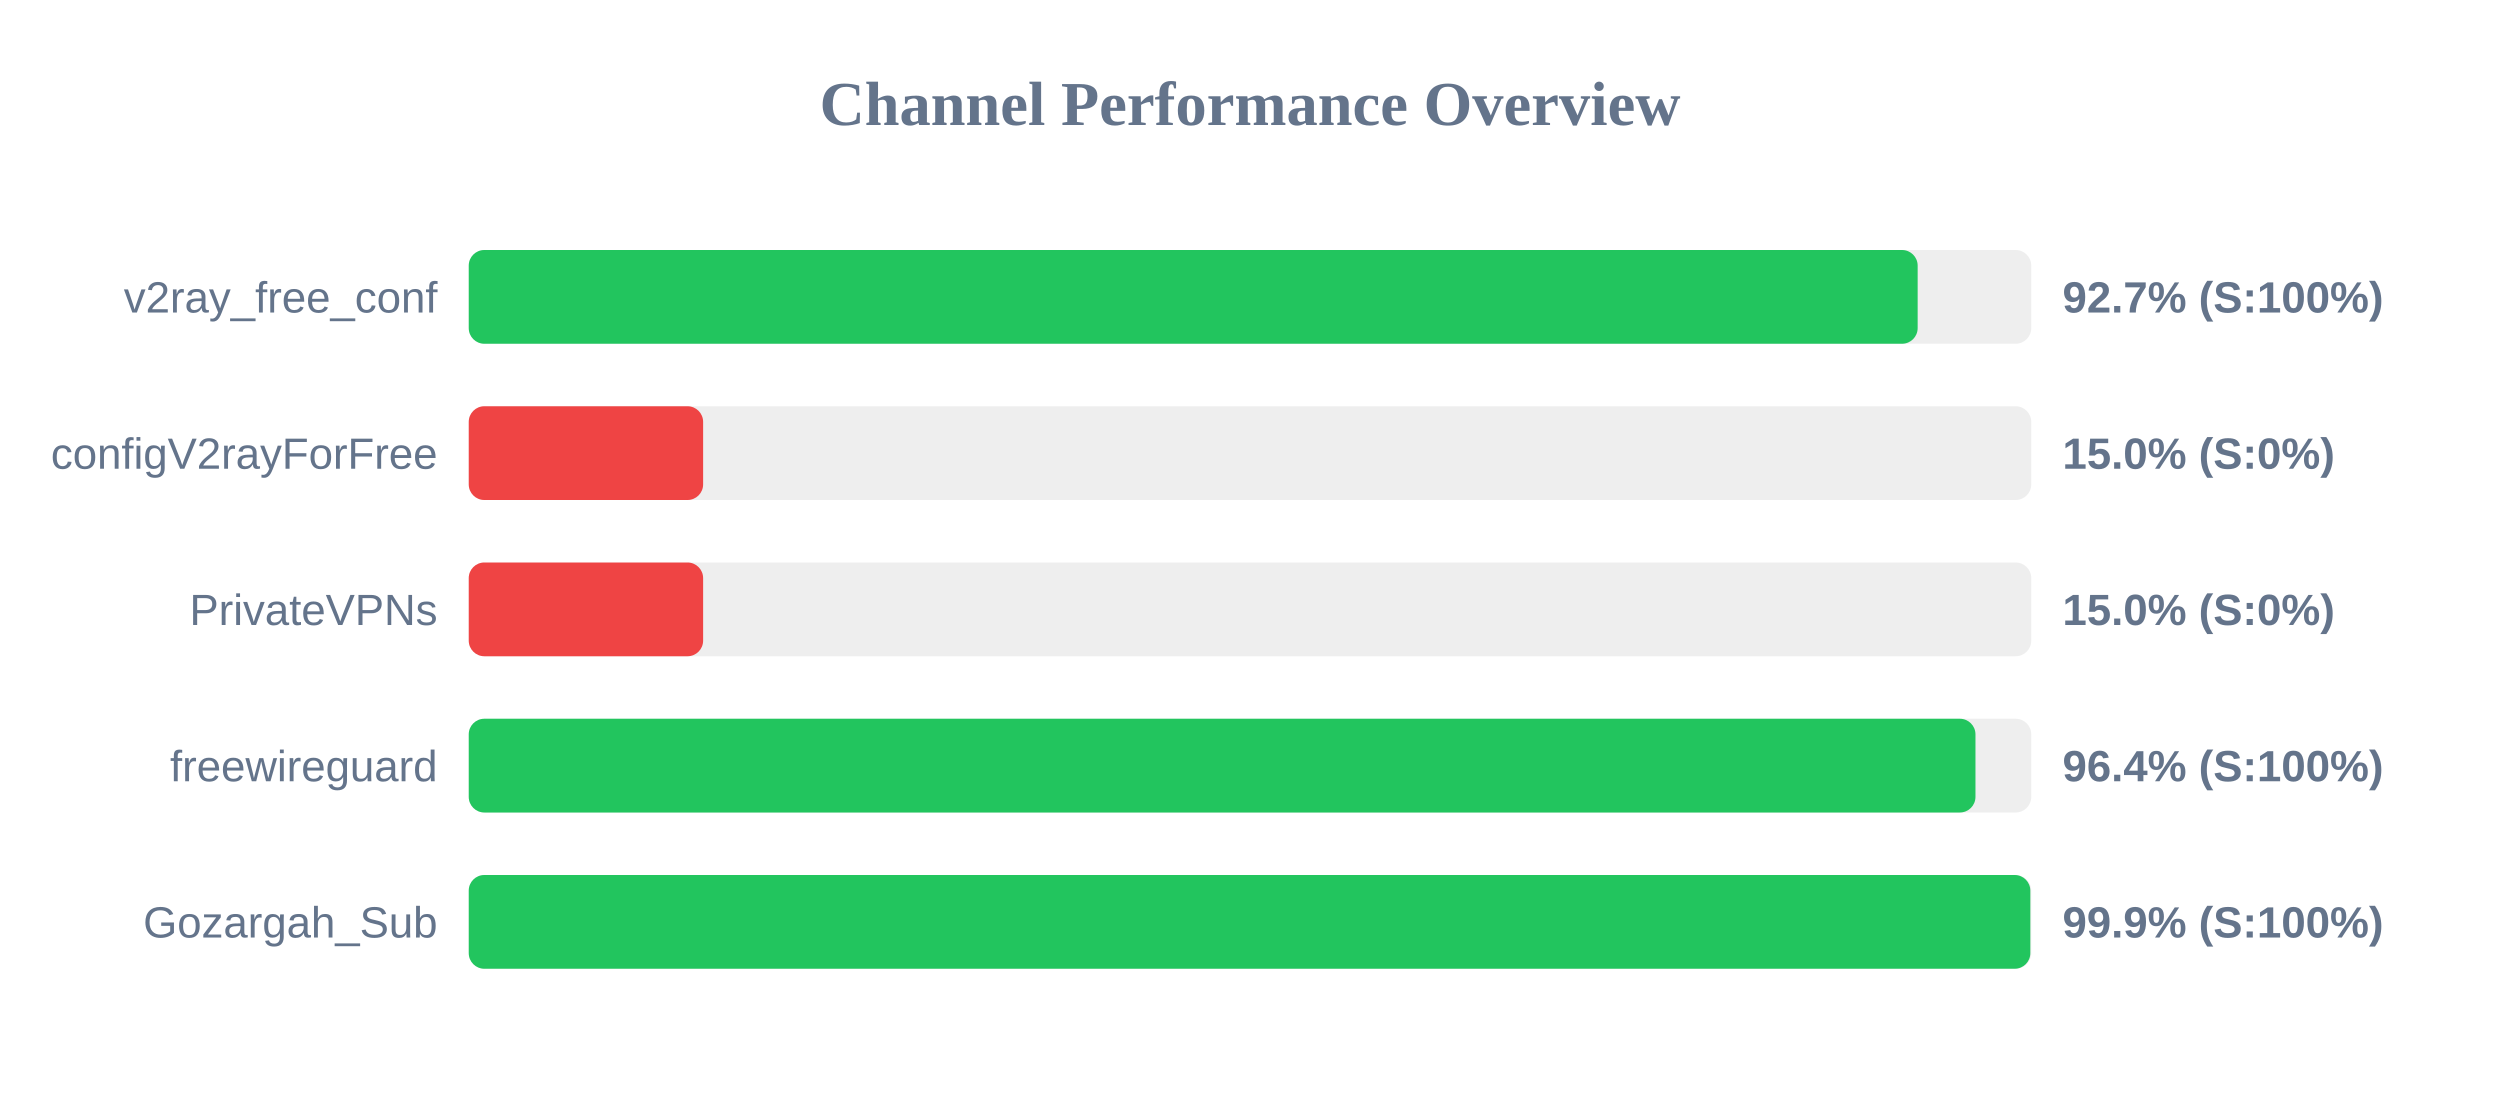
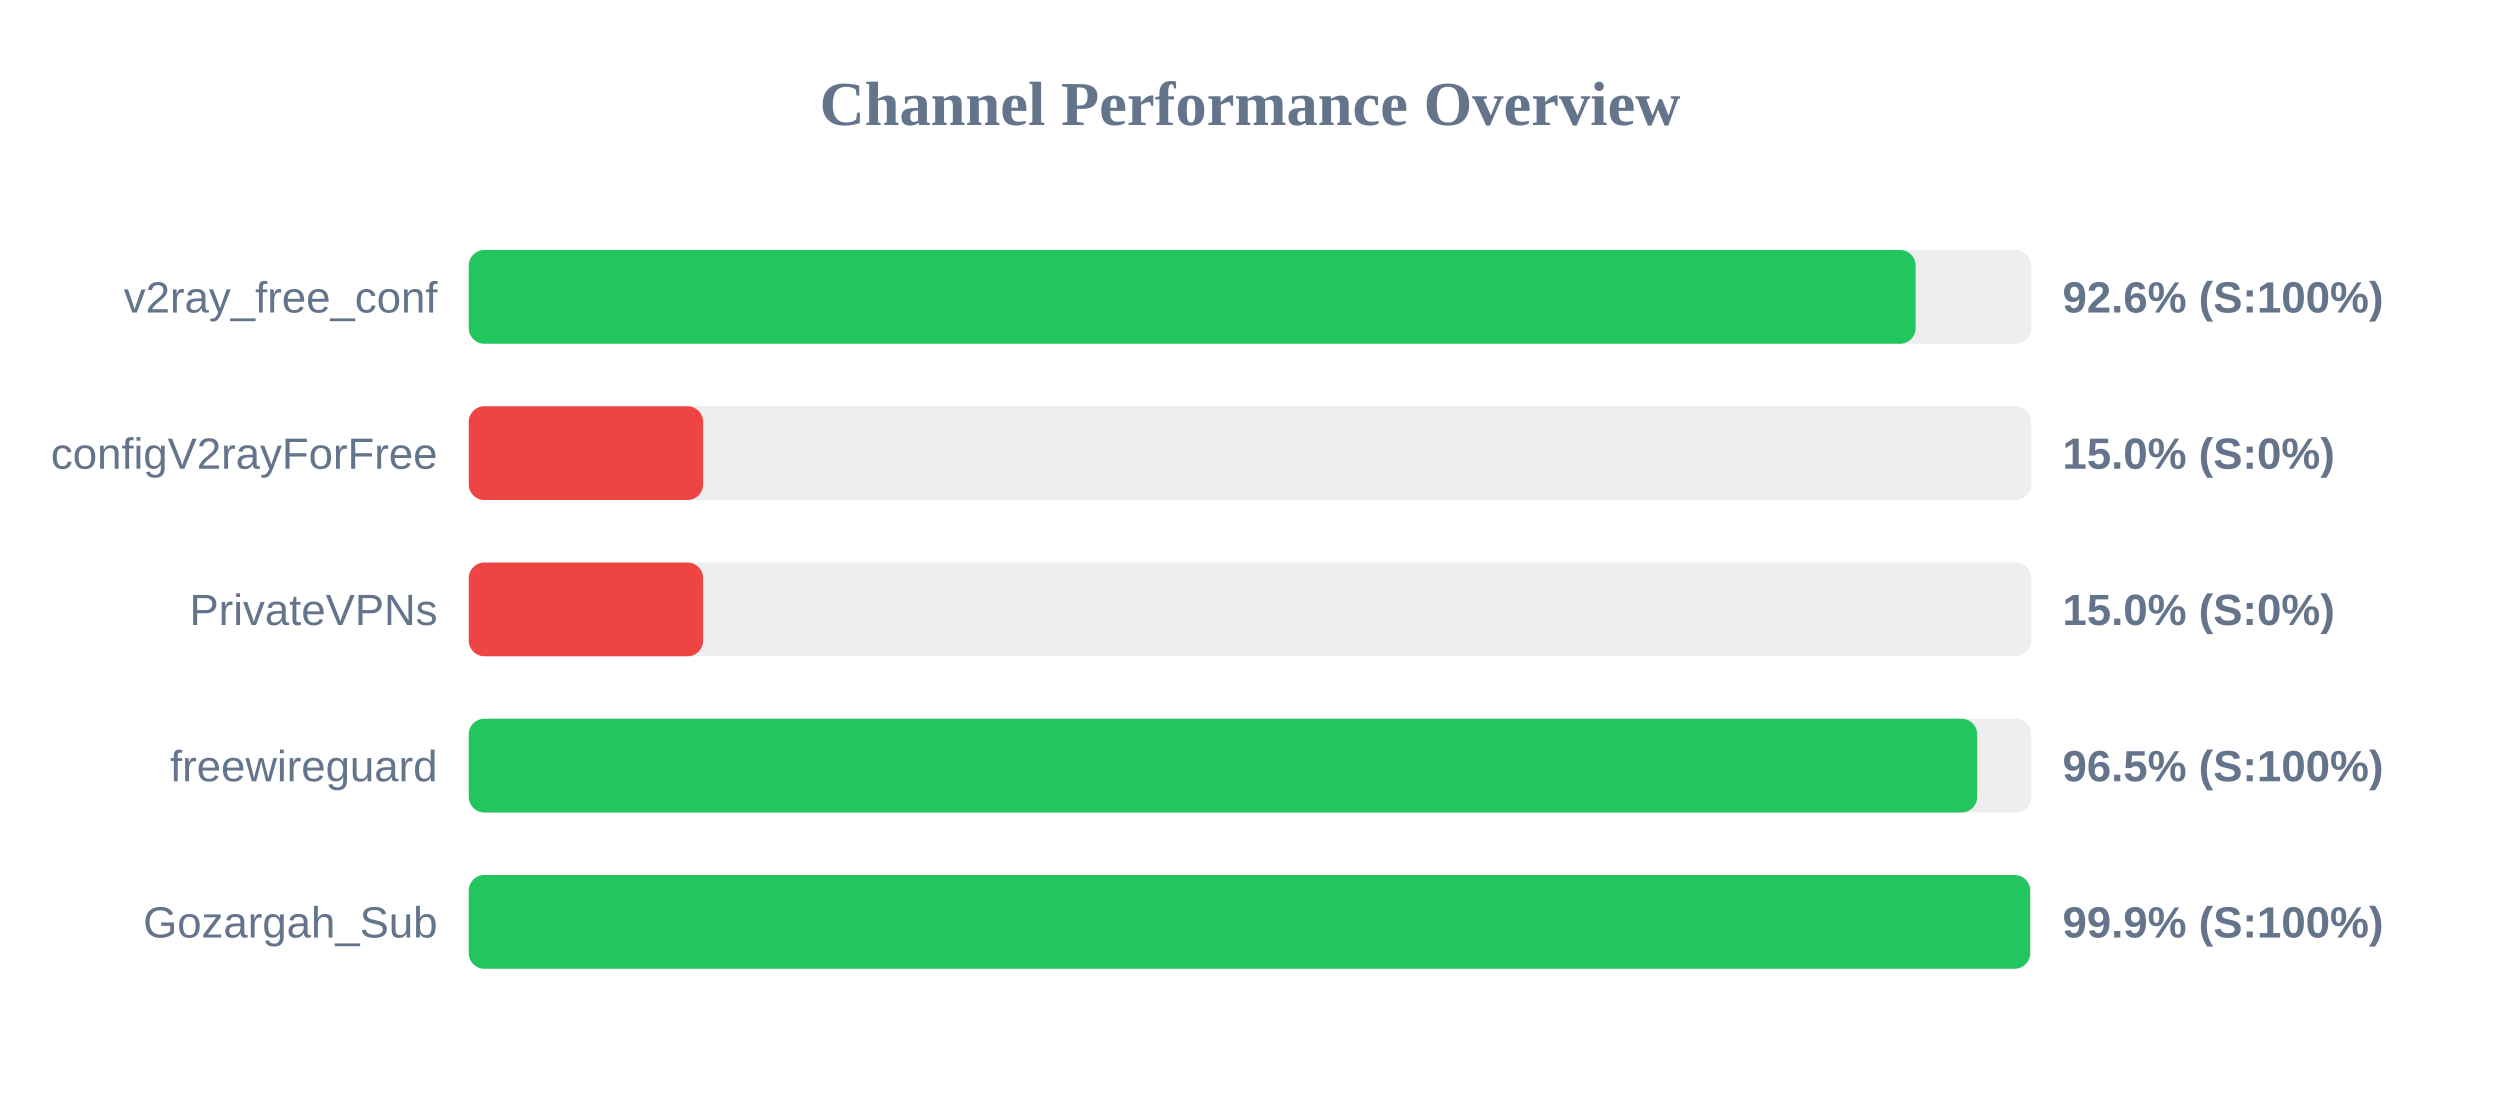
<svg xmlns="http://www.w3.org/2000/svg" width="800" height="350" version="1.1">
  <style>
        .row { font: 14px Arial; fill: #64748b; }
        .score { font: bold 14px Arial; fill: #64748b; }
    </style>
  <text x="400" y="40" text-anchor="middle" font-size="20px" font-weight="bold" fill="#64748b">Channel Performance Overview</text>
  <rect x="150" y="80" width="500" height="30" fill="#eee" rx="5" />
-   <rect x="150" y="80" width="463.65" height="30" fill="#22c55e" rx="5" />
+   <rect x="150" y="80" width="463.0" height="30" fill="#22c55e" rx="5" />
  <text x="140" y="100" text-anchor="end" class="row">v2ray_free_conf</text>
-   <text x="660" y="100" text-anchor="start" class="score">92.7% (S:100%)</text>
+   <text x="660" y="100" text-anchor="start" class="score">92.6% (S:100%)</text>
  <rect x="150" y="130" width="500" height="30" fill="#eee" rx="5" />
  <rect x="150" y="130" width="75.0" height="30" fill="#ef4444" rx="5" />
  <text x="140" y="150" text-anchor="end" class="row">configV2rayForFree</text>
  <text x="660" y="150" text-anchor="start" class="score">15.0% (S:0%)</text>
  <rect x="150" y="180" width="500" height="30" fill="#eee" rx="5" />
  <rect x="150" y="180" width="75.0" height="30" fill="#ef4444" rx="5" />
  <text x="140" y="200" text-anchor="end" class="row">PrivateVPNs</text>
  <text x="660" y="200" text-anchor="start" class="score">15.0% (S:0%)</text>
  <rect x="150" y="230" width="500" height="30" fill="#eee" rx="5" />
-   <rect x="150" y="230" width="482.15" height="30" fill="#22c55e" rx="5" />
+   <rect x="150" y="230" width="482.7" height="30" fill="#22c55e" rx="5" />
  <text x="140" y="250" text-anchor="end" class="row">freewireguard</text>
-   <text x="660" y="250" text-anchor="start" class="score">96.4% (S:100%)</text>
+   <text x="660" y="250" text-anchor="start" class="score">96.5% (S:100%)</text>
  <rect x="150" y="280" width="500" height="30" fill="#eee" rx="5" />
-   <rect x="150" y="280" width="499.7" height="30" fill="#22c55e" rx="5" />
+   <rect x="150" y="280" width="499.65" height="30" fill="#22c55e" rx="5" />
  <text x="140" y="300" text-anchor="end" class="row">Gozargah_Sub</text>
  <text x="660" y="300" text-anchor="start" class="score">99.9% (S:100%)</text>
</svg>
